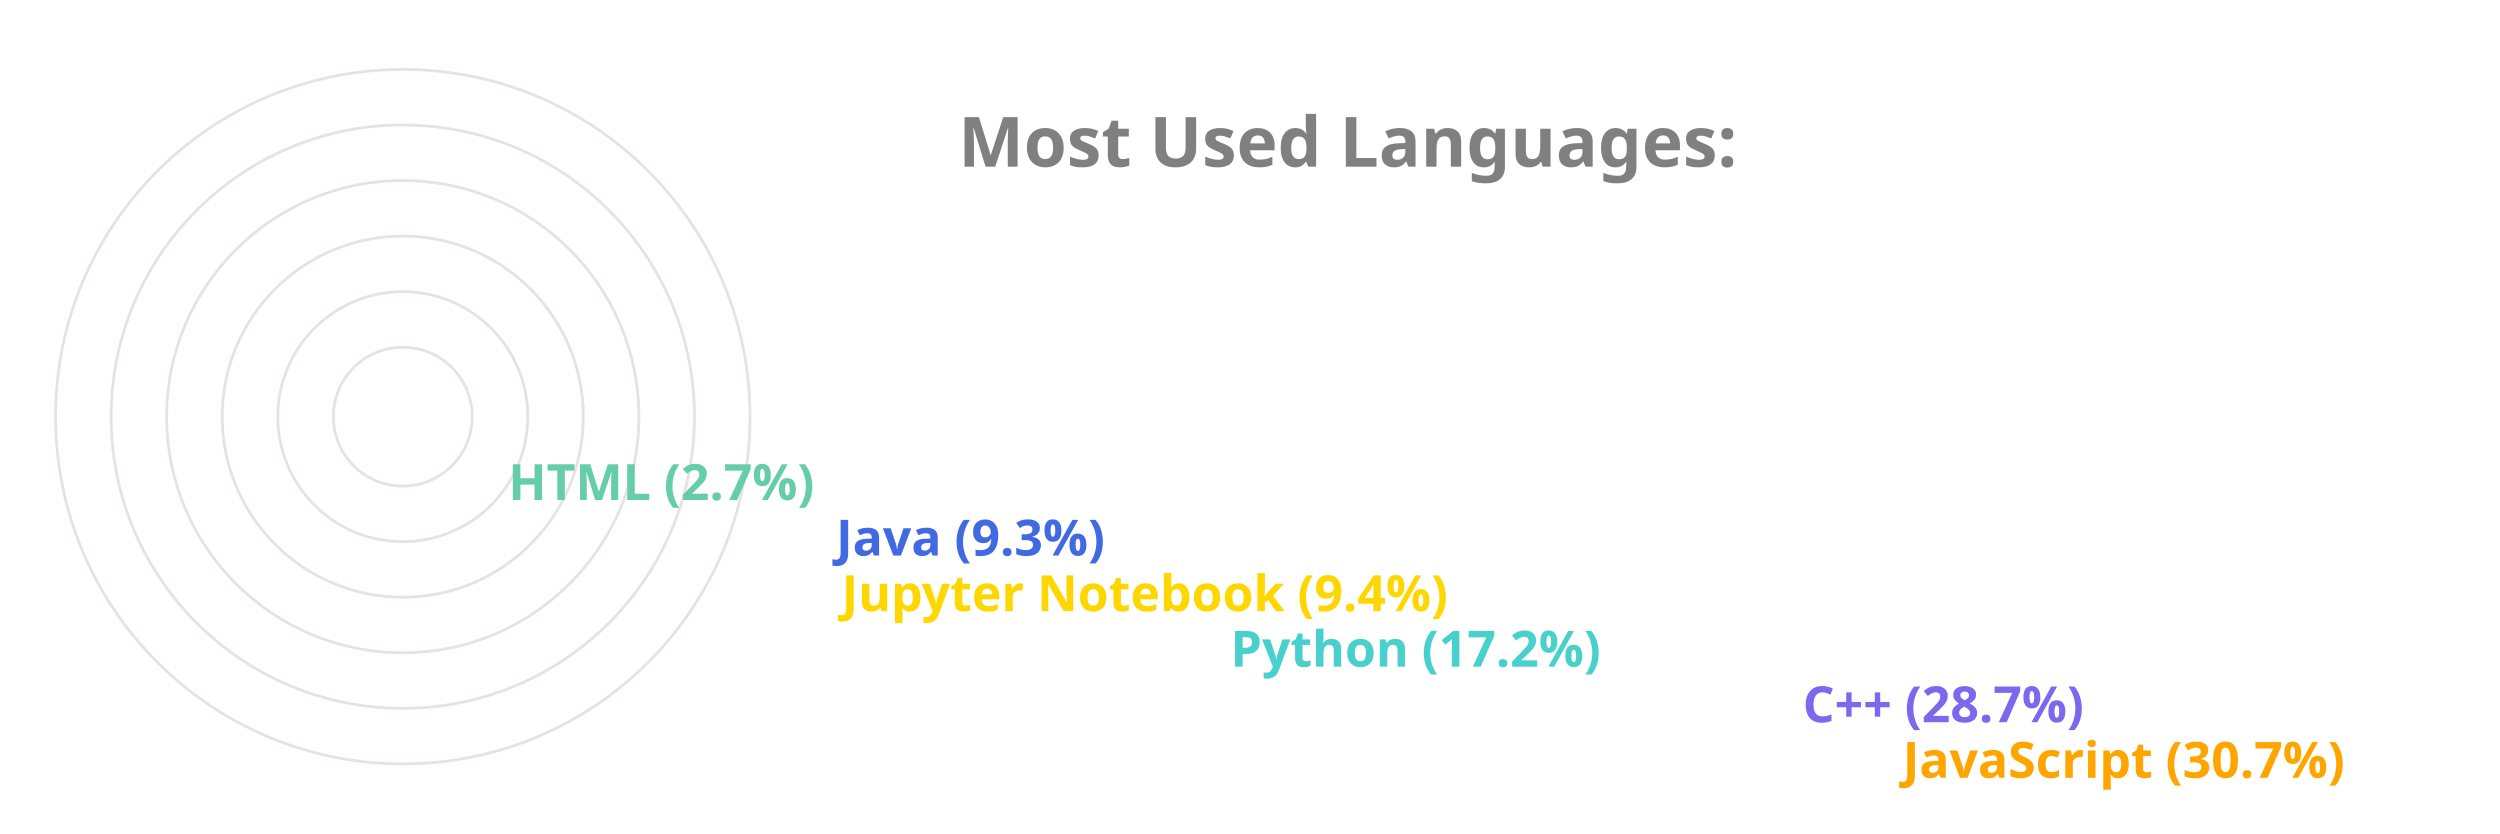
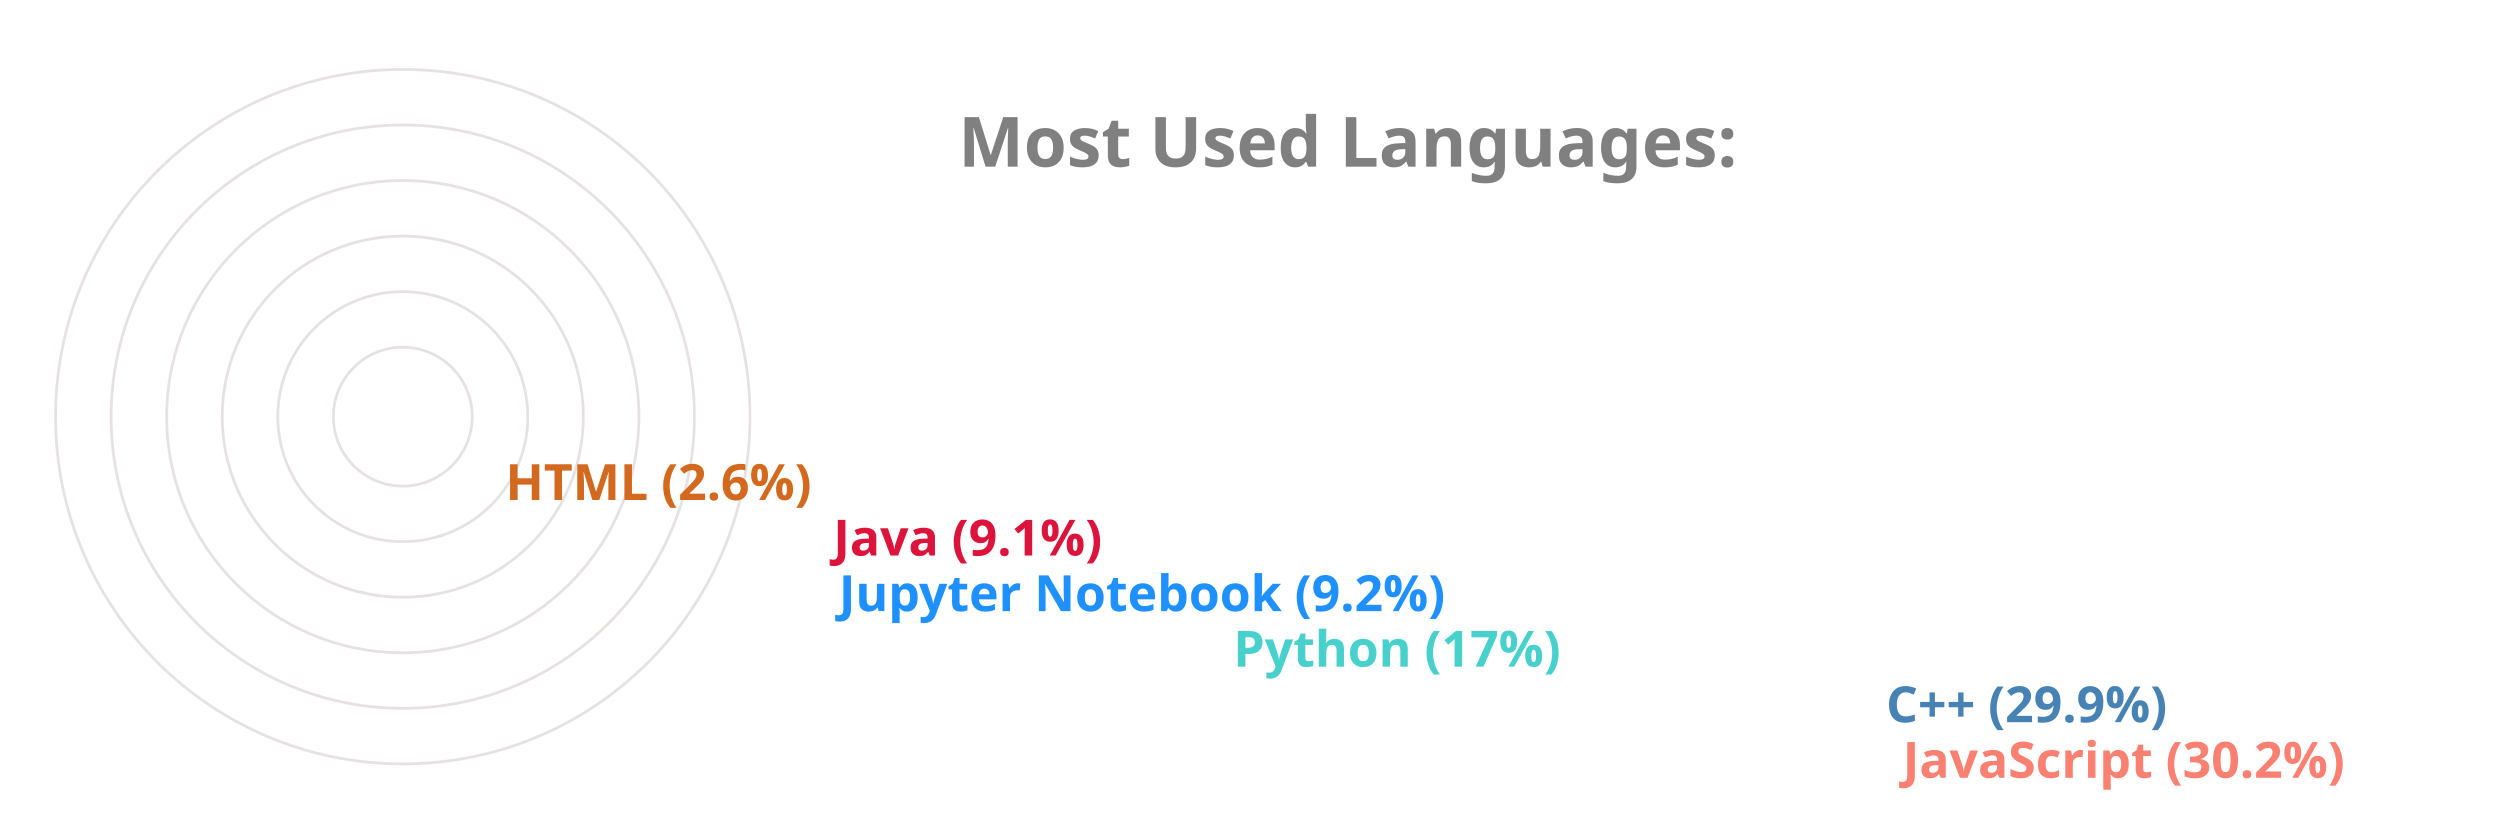
<svg xmlns="http://www.w3.org/2000/svg" viewBox="0 0 650 300" height="200px" width="600px">
  <style>
		.label {
			font: bold 25px sans-serif;
			color: #404040;
			-webkit-text-stroke: 1px white;
	  	}
		.name {
			font: bold 18px sans-serif;
			color: #404040;
	  	}

		.line {
			stroke-dasharray: 1000;
			stroke-dashoffset: 1000;
			animation: dash 3.5s ease-in-out forwards;	
			animation-iteration-count: infinite;
			animation-direction: alternate-reverse;
		}

		.path {
			stroke-dasharray: 1000;
			stroke-dashoffset: 1000;
			animation: dash 3.5s ease-in-out forwards;	
			animation-iteration-count: infinite;
			animation-direction: alternate-reverse;
		}
		  
		@keyframes dash {
			to {
				stroke-dashoffset: 0;
			}
		}

	</style>
  <g stroke="#E6E2E1" fill="none" stroke-width="1">
    <circle cx="20" cy="150" r="125" />
    <circle cx="20" cy="150" r="105" />
    <circle cx="20" cy="150" r="85" />
    <circle cx="20" cy="150" r="65" />
    <circle cx="20" cy="150" r="45" />
    <circle cx="20" cy="150" r="25" />
  </g>
  <g fill="none" stroke-width="20" class="line">
-     <line x2="550" y2="275" x1="20" y1="275" stroke="Orange" />
-     <line x2="514" y2="255" x1="20" y1="255" stroke="MediumSlateBlue" />
-     <line x2="308" y2="235" x1="20" y1="235" stroke="MediumTurquoise" />
-     <line x2="168" y2="215" x1="20" y1="215" stroke="Gold" />
-     <line x2="166" y2="195" x1="20" y1="195" stroke="RoyalBlue" />
-     <line x2="48" y2="175" x1="20" y1="175" stroke="MediumAquaMarine" />
+     <line x2="550" y2="275" x1="20" y1="275" stroke="Salmon" />
+     <line x2="544" y2="255" x1="20" y1="255" stroke="SteelBlue" />
+     <line x2="309" y2="235" x1="20" y1="235" stroke="MediumTurquoise" />
+     <line x2="167" y2="215" x1="20" y1="215" stroke="DodgerBlue" />
+     <line x2="165" y2="195" x1="20" y1="195" stroke="Crimson" />
+     <line x2="47" y2="175" x1="20" y1="175" stroke="Chocolate" />
  </g>
  <g fill="none" stroke-width="20" stroke-linecap="round" class="path">
-     <path d="M 20 275 A 125 125 45 0 1 -87 85" stroke="Orange" />
-     <path d="M 20 255 A 105 105 45 0 1 -71 99" stroke="MediumSlateBlue" />
+     <path d="M 20 275 A 125 125 45 0 1 -88 87" stroke="Salmon" />
+     <path d="M 20 255 A 105 105 45 0 1 -70 97" stroke="SteelBlue" />
    <path d="M 20 235 A 85 85 45 0 1 -61 125" stroke="MediumTurquoise" />
-     <path d="M 20 215 A 65 65 45 0 1 -44 139" stroke="Gold" />
-     <path d="M 20 195 A 45 45 45 0 1 -24 142" stroke="RoyalBlue" />
-     <path d="M 20 175 A 25 25 45 0 1 -4 148" stroke="MediumAquaMarine" />
+     <path d="M 20 215 A 65 65 45 0 1 -44 139" stroke="DodgerBlue" />
+     <path d="M 20 195 A 45 45 45 0 1 -24 142" stroke="Crimson" />
+     <path d="M 20 175 A 25 25 45 0 1 -4 148" stroke="Chocolate" />
  </g>
  <g class="name">
-     <text x="560" y="280" fill="Orange">JavaScript (30.7%)</text>
-     <text x="524" y="260" fill="MediumSlateBlue">C++ (28.7%)</text>
-     <text x="318" y="240" fill="MediumTurquoise">Python (17.2%)</text>
-     <text x="178" y="220" fill="Gold">Jupyter Notebook (9.4%)</text>
-     <text x="176" y="200" fill="RoyalBlue">Java (9.3%)</text>
-     <text x="58" y="180" fill="MediumAquaMarine">HTML (2.7%)</text>
+     <text x="560" y="280" fill="Salmon">JavaScript (30.2%)</text>
+     <text x="554" y="260" fill="SteelBlue">C++ (29.9%)</text>
+     <text x="319" y="240" fill="MediumTurquoise">Python (17%)</text>
+     <text x="177" y="220" fill="DodgerBlue">Jupyter Notebook (9.2%)</text>
+     <text x="175" y="200" fill="Crimson">Java (9.1%)</text>
+     <text x="57" y="180" fill="Chocolate">HTML (2.6%)</text>
  </g>
  <g class="label">
    <text x="220" y="60" fill="grey">Most Used Languages:</text>
  </g>
</svg>
